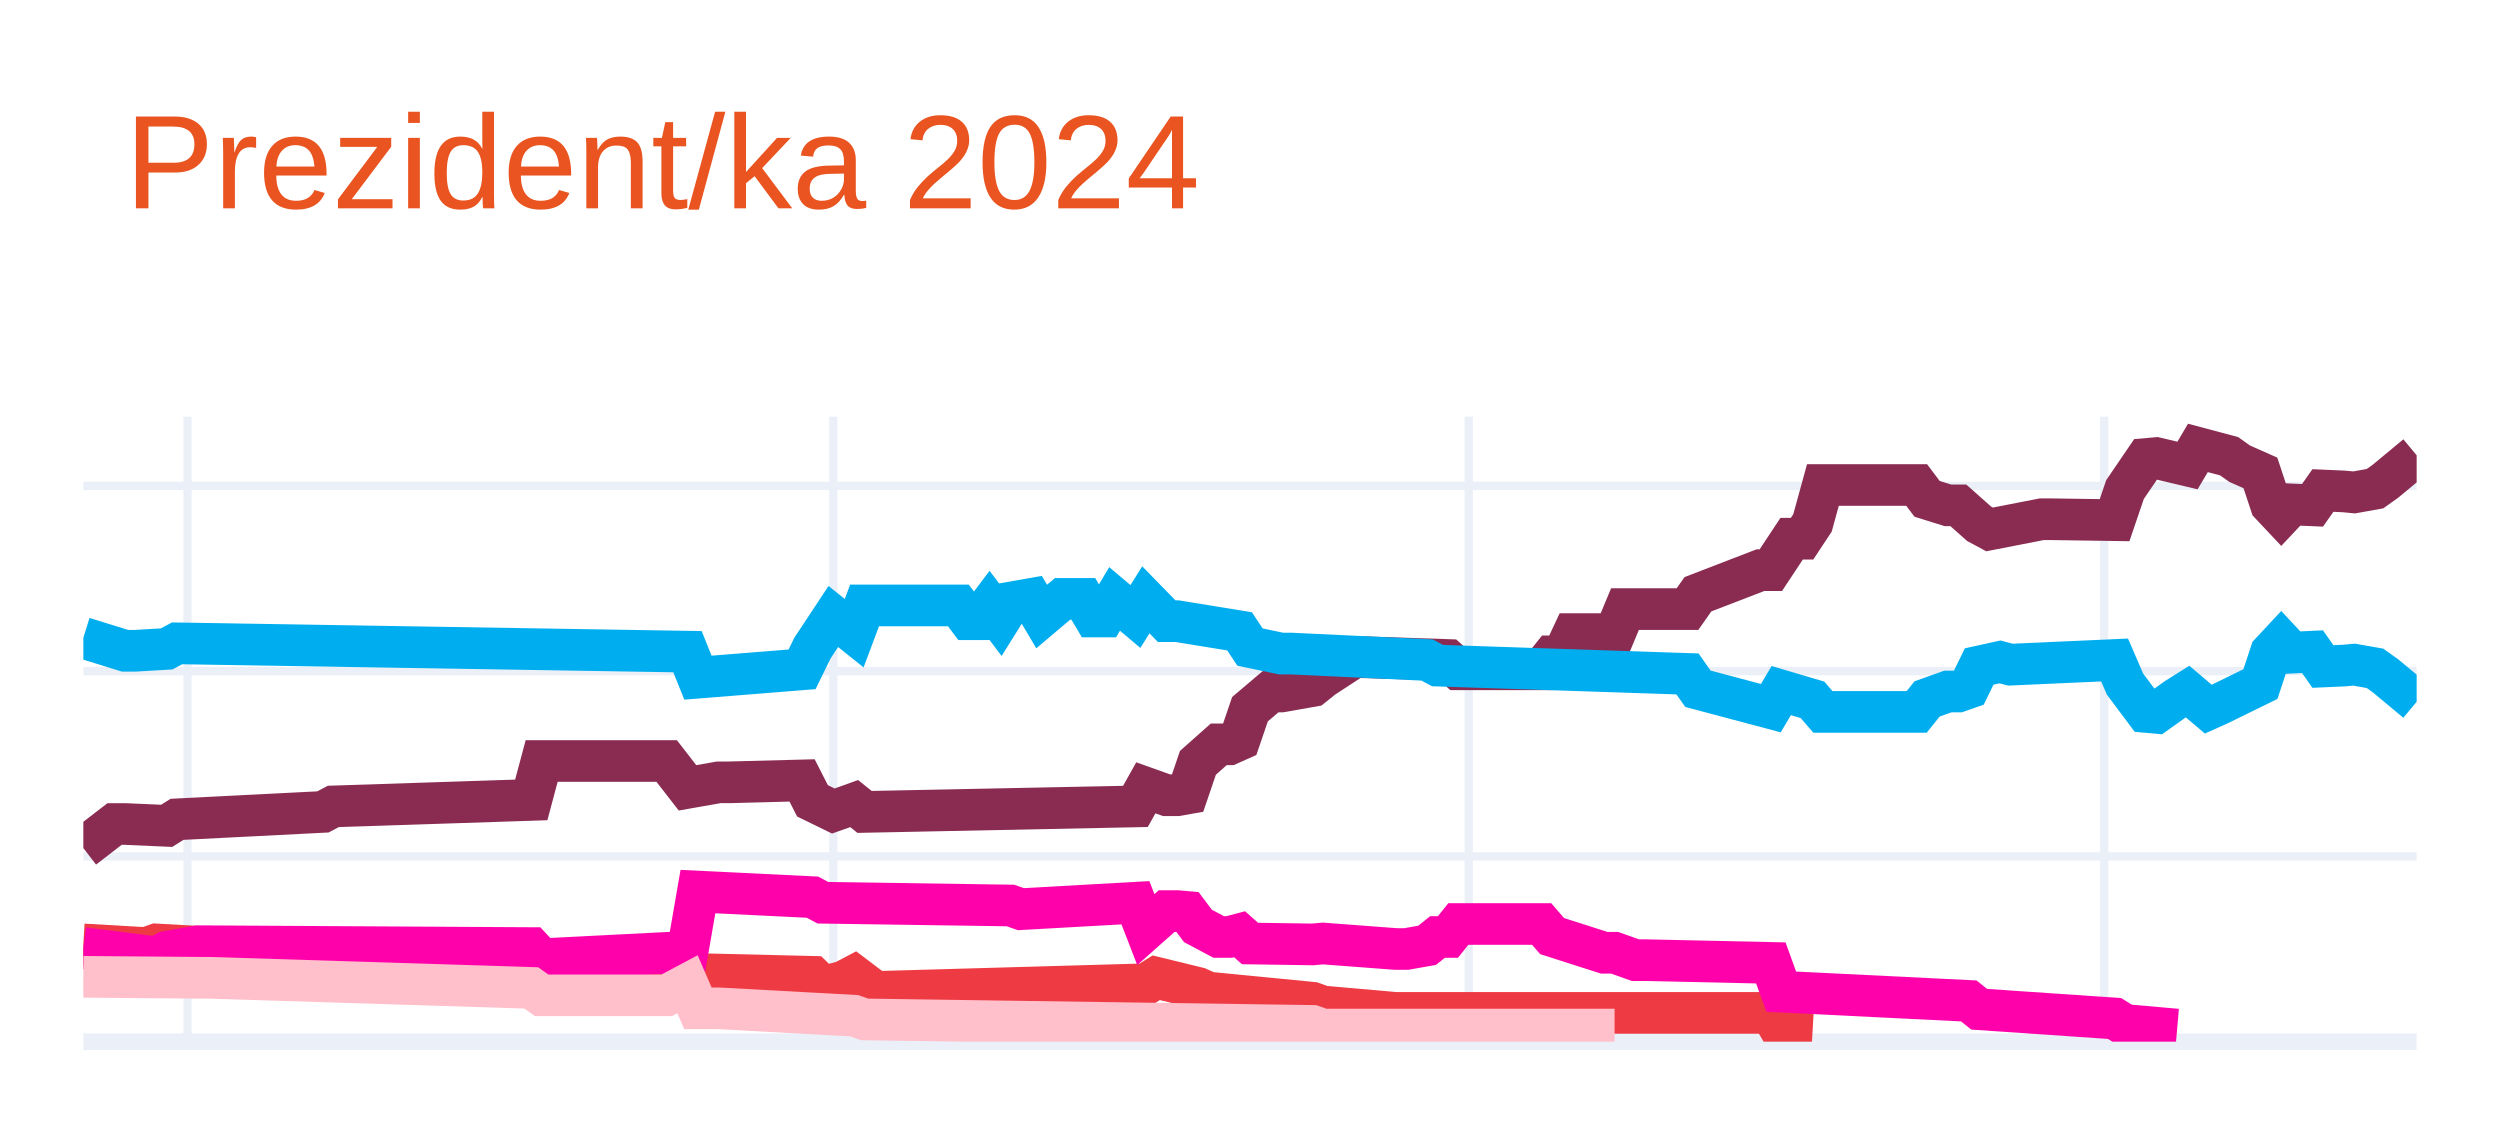
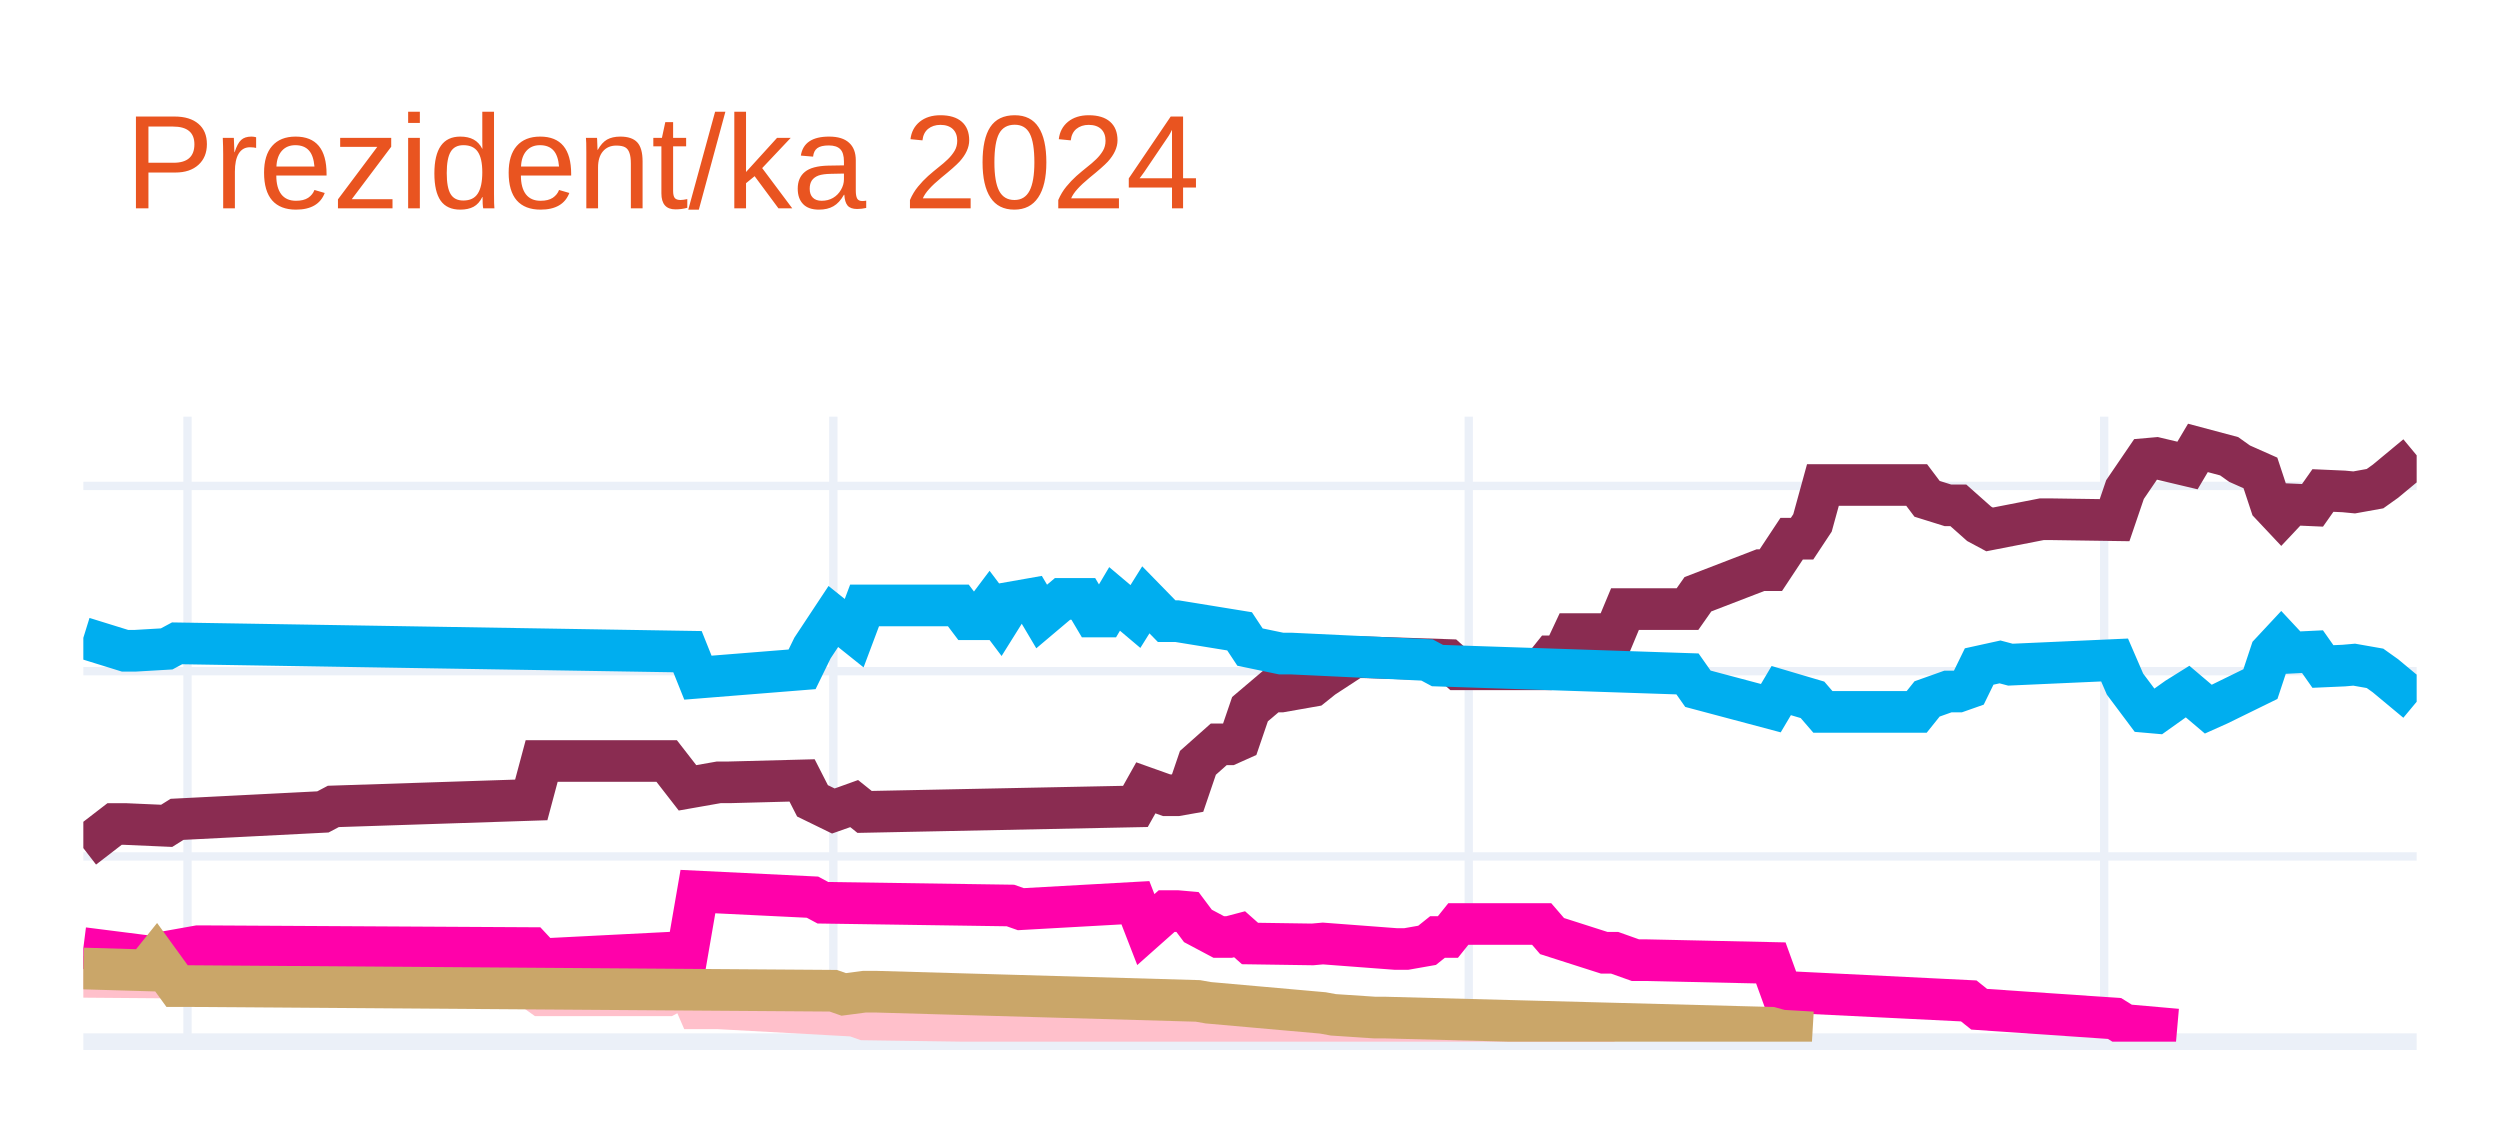
<svg xmlns="http://www.w3.org/2000/svg" class="main-svg" width="300" height="135" style="" viewBox="0 0 300 135">
  <rect x="0" y="0" width="300" height="135" style="fill: rgb(255, 255, 255); fill-opacity: 1;" />
-   <defs id="defs-9abcf0">
+   <defs id="defs-30f12e">
    <g class="clips">
-       <clipPath id="clip9abcf0xyplot" class="plotclip">
+       <clipPath id="clip30f12exyplot" class="plotclip">
        <rect width="280" height="75" />
      </clipPath>
-       <clipPath class="axesclip" id="clip9abcf0x">
+       <clipPath class="axesclip" id="clip30f12ex">
        <rect x="10" y="0" width="280" height="135" />
      </clipPath>
-       <clipPath class="axesclip" id="clip9abcf0y">
+       <clipPath class="axesclip" id="clip30f12ey">
        <rect x="0" y="50" width="300" height="75" />
      </clipPath>
-       <clipPath class="axesclip" id="clip9abcf0xy">
+       <clipPath class="axesclip" id="clip30f12exy">
        <rect x="10" y="50" width="280" height="75" />
      </clipPath>
    </g>
    <g class="gradients" />
    <g class="patterns" />
  </defs>
  <g class="bglayer" />
  <g class="layer-below">
    <g class="imagelayer" />
    <g class="shapelayer" />
  </g>
  <g class="cartesianlayer">
    <g class="subplot xy">
      <g class="layer-subplot">
        <g class="shapelayer" />
        <g class="imagelayer" />
      </g>
      <g class="minor-gridlayer">
        <g class="x" />
        <g class="y" />
      </g>
      <g class="gridlayer">
        <g class="x">
          <path class="xgrid crisp" transform="translate(22.5,0)" d="M0,50v75" style="stroke: rgb(235, 240, 248); stroke-opacity: 1; stroke-width: 1px;" />
          <path class="xgrid crisp" transform="translate(100,0)" d="M0,50v75" style="stroke: rgb(235, 240, 248); stroke-opacity: 1; stroke-width: 1px;" />
          <path class="xgrid crisp" transform="translate(176.25,0)" d="M0,50v75" style="stroke: rgb(235, 240, 248); stroke-opacity: 1; stroke-width: 1px;" />
          <path class="xgrid crisp" transform="translate(252.5,0)" d="M0,50v75" style="stroke: rgb(235, 240, 248); stroke-opacity: 1; stroke-width: 1px;" />
        </g>
        <g class="y">
          <path class="ygrid crisp" transform="translate(0,102.77)" d="M10,0h280" style="stroke: rgb(235, 240, 248); stroke-opacity: 1; stroke-width: 1px;" />
          <path class="ygrid crisp" transform="translate(0,80.54)" d="M10,0h280" style="stroke: rgb(235, 240, 248); stroke-opacity: 1; stroke-width: 1px;" />
          <path class="ygrid crisp" transform="translate(0,58.31)" d="M10,0h280" style="stroke: rgb(235, 240, 248); stroke-opacity: 1; stroke-width: 1px;" />
        </g>
      </g>
      <g class="zerolinelayer">
        <path class="yzl zl crisp" transform="translate(0,125)" d="M10,0h280" style="stroke: rgb(235, 240, 248); stroke-opacity: 1; stroke-width: 2px;" />
      </g>
      <path class="xlines-below" />
      <path class="ylines-below" />
      <g class="overlines-below" />
      <g class="xaxislayer-below" />
      <g class="yaxislayer-below" />
      <g class="overaxes-below" />
-       <g class="plot" transform="translate(10,50)" clip-path="url(#clip9abcf0xyplot)">
+       <g class="plot" transform="translate(10,50)" clip-path="url(#clip30f12exyplot)">
        <g class="scatterlayer mlayer">
-           <g class="trace scatter trace1edbb9" style="stroke-miterlimit: 2; opacity: 1;">
+           <g class="trace scatter trace41634f" style="stroke-miterlimit: 2; opacity: 1;">
            <g class="fills" />
            <g class="errorbars" />
            <g class="lines">
              <path class="js-line" d="M0,51.77L3.75,48.88L5,48.88L10,49.1L11.25,48.32L28.75,47.43L30,46.77L53.75,45.99L55,41.32L70,41.32L72.5,44.54L76.25,43.88L77.5,43.88L86.25,43.65L87.5,46.1L90,47.32L91.25,46.88L92.5,46.43L93.75,47.43L126.25,46.77L127.5,44.54L130,45.43L131.25,45.43L132.5,45.21L133.75,41.54L136.25,39.32L137.5,39.32L138.75,38.76L140,35.1L142.5,32.98L143.75,32.98L147.5,32.32L148.75,31.32L152.5,28.87L153.75,28.87L163.75,29.2L165,30.32L175,30.32L176.25,28.76L177.5,28.76L178.75,26.09L183.75,26.09L185,23.09L192.5,23.09L193.75,21.31L201.25,18.42L202.5,18.42L205,14.64L206.25,14.64L207.5,12.75L208.75,8.2L220,8.2L221.25,9.86L223.75,10.64L225,10.64L227.5,12.86L228.75,13.53L235,12.31L236.25,12.31L243.75,12.42L245,8.75L247.5,5.08L248.75,4.97L252.5,5.86L253.75,3.75L257.5,4.75L258.75,5.64L261.25,6.75L262.5,10.53L263.75,11.86L265,10.53L267.5,10.64L268.75,8.86L271.25,8.97L272.5,9.09L275,8.64L276.25,7.75L280,4.64" style="vector-effect: none; fill: none; stroke: rgb(138, 44, 81); stroke-opacity: 1; stroke-width: 5px; opacity: 1;" />
            </g>
            <g class="points" />
            <g class="text" />
          </g>
-           <g class="trace scatter trace762a69" style="stroke-miterlimit: 2; opacity: 1;">
+           <g class="trace scatter tracec62f8d" style="stroke-miterlimit: 2; opacity: 1;">
            <g class="fills" />
            <g class="errorbars" />
            <g class="lines">
              <path class="js-line" d="M0,26.54L5,28.09L6.25,28.09L10,27.87L11.25,27.2L72.5,28.2L73.75,31.32L86.25,30.32L87.5,27.76L90,23.98L91.25,24.98L92.5,25.98L93.75,22.65L105,22.65L106.25,24.31L107.5,24.31L108.75,22.65L110,24.31L111.25,22.31L113.75,21.87L115,23.98L117.5,21.87L118.75,21.87L120,21.87L121.25,23.98L122.5,23.98L123.75,21.87L126.25,23.98L127.5,21.98L130,24.54L131.25,24.54L138.75,25.76L140,27.65L143.75,28.43L145,28.43L161.25,29.2L162.5,29.87L192.5,30.87L193.75,32.65L202.5,34.98L203.75,32.87L207.5,33.98L208.75,35.43L220,35.43L221.25,33.87L223.75,32.98L225,32.98L226.25,32.54L227.5,29.98L230,29.43L231.25,29.76L243.75,29.2L245,32.09L247.5,35.43L248.75,35.54L251.25,33.76L252.5,32.98L255,35.1L256.25,34.54L261.25,32.09L262.5,28.32L263.75,26.98L265,28.32L267.5,28.2L268.75,29.98L271.25,29.87L272.5,29.76L275,30.2L276.25,31.09L280,34.21" style="vector-effect: none; fill: none; stroke: rgb(0, 174, 239); stroke-opacity: 1; stroke-width: 5px; opacity: 1;" />
            </g>
            <g class="points" />
            <g class="text" />
          </g>
-           <g class="trace scatter traceff23ac" style="stroke-miterlimit: 2; opacity: 1;">
+           <g class="trace scatter trace8443f2" style="stroke-miterlimit: 2; opacity: 1;">
            <g class="fills" />
            <g class="errorbars" />
            <g class="lines">
-               <path class="js-line" d="M0,63.33L7.5,63.77L8.75,63.33L32.5,64.66L33.75,64.66L53.75,64.44L55,66.11L72.5,65.44L73.75,66.89L87.5,67.22L88.75,68.44L91.25,67.77L92.5,67.11L95,69L96.25,69L127.5,68.11L128.75,67.33L133.75,68.55L135,69.11L147.5,70.33L148.75,70.78L157.5,71.55L158.75,71.55L202.5,71.55L203.75,73.67L207.5,73.89" style="vector-effect: none; fill: none; stroke: rgb(238, 58, 67); stroke-opacity: 1; stroke-width: 5px; opacity: 1;" />
+               <path class="js-line" d="M0,67.22L13.75,67.33L15,67.33L53.75,68.55L55,69.44L70,69.44L72.5,68.11L73.75,71L76.25,71L92.5,71.89L93.75,72.33L147.5,73.11L148.75,73.55L183.75,73.55" style="vector-effect: none; fill: none; stroke: rgb(255, 192, 203); stroke-opacity: 1; stroke-width: 5px; opacity: 1;" />
            </g>
            <g class="points" />
            <g class="text" />
          </g>
-           <g class="trace scatter traceacae87" style="stroke-miterlimit: 2; opacity: 1;">
+           <g class="trace scatter tracee95cf1" style="stroke-miterlimit: 2; opacity: 1;">
            <g class="fills" />
            <g class="errorbars" />
            <g class="lines">
              <path class="js-line" d="M0,63.77L8.75,64.88L10,64.22L13.75,63.55L15,63.55L53.75,63.77L55,65.11L72.5,64.22L73.75,56.99L87.5,57.66L88.75,58.33L111.25,58.66L112.5,59.1L126.25,58.33L127.5,61.55L130,59.33L131.25,59.33L132.5,59.44L133.75,61.11L136.25,62.44L137.5,62.44L138.75,62.11L140,63.22L147.5,63.33L148.75,63.22L157.5,63.88L158.75,63.88L161.25,63.44L162.5,62.44L163.75,62.44L165,60.88L175,60.88L176.25,62.33L182.5,64.33L183.75,64.33L186.25,65.22L187.5,65.22L202.5,65.55L203.75,69L226.25,70.11L227.5,71.11L243.75,72.22L245,73L251.25,73.55" style="vector-effect: none; fill: none; stroke: rgb(255, 1, 170); stroke-opacity: 1; stroke-width: 5px; opacity: 1;" />
            </g>
            <g class="points" />
            <g class="text" />
          </g>
-           <g class="trace scatter trace4c5d80" style="stroke-miterlimit: 2; opacity: 1;">
+           <g class="trace scatter trace149e21" style="stroke-miterlimit: 2; opacity: 1;">
            <g class="fills" />
            <g class="errorbars" />
            <g class="lines">
-               <path class="js-line" d="M0,67.22L13.75,67.33L15,67.33L53.75,68.55L55,69.44L70,69.44L72.5,68.11L73.75,71L76.25,71L92.5,71.89L93.75,72.33L147.5,73.11L148.75,73.55L183.75,73.55" style="vector-effect: none; fill: none; stroke: rgb(255, 192, 203); stroke-opacity: 1; stroke-width: 5px; opacity: 1;" />
+               <path class="js-line" d="M0,66.22L7.5,66.44L8.75,64.88L11.25,68.33L12.5,68.33L90,68.89L91.25,69.33L93.75,69L95,69L133.75,70.11L135,70.33L148.75,71.55L150,71.78L155,72.11L156.25,72.11L202.5,73.33L203.75,73.67L207.5,73.89" style="vector-effect: none; fill: none; stroke: rgb(202, 166, 105); stroke-opacity: 1; stroke-width: 5px; opacity: 1;" />
            </g>
            <g class="points" />
            <g class="text" />
          </g>
        </g>
      </g>
      <g class="overplot" />
      <path class="xlines-above crisp" d="M0,0" style="fill: none;" />
      <path class="ylines-above crisp" d="M0,0" style="fill: none;" />
      <g class="overlines-above" />
      <g class="xaxislayer-above" />
      <g class="yaxislayer-above" />
      <g class="overaxes-above" />
    </g>
  </g>
  <g class="polarlayer" />
  <g class="smithlayer" />
  <g class="ternarylayer" />
  <g class="geolayer" />
  <g class="funnelarealayer" />
  <g class="pielayer" />
  <g class="iciclelayer" />
  <g class="treemaplayer" />
  <g class="sunburstlayer" />
  <g class="glimages" />
-   <defs id="topdefs-9abcf0">
+   <defs id="topdefs-30f12e">
    <g class="clips" />
  </defs>
  <g class="layer-above">
    <g class="imagelayer" />
    <g class="shapelayer" />
  </g>
  <g class="infolayer">
    <g class="g-gtitle">
      <text class="gtitle" x="15" y="25" text-anchor="start" dy="0em" style="font-family: Ubuntu, verdana, arial, sans-serif; font-size: 16px; fill: rgb(233, 84, 32); opacity: 1; font-weight: normal; white-space: pre;">Prezident/ka 2024</text>
    </g>
    <g class="g-xtitle" />
    <g class="g-ytitle" />
  </g>
</svg>
